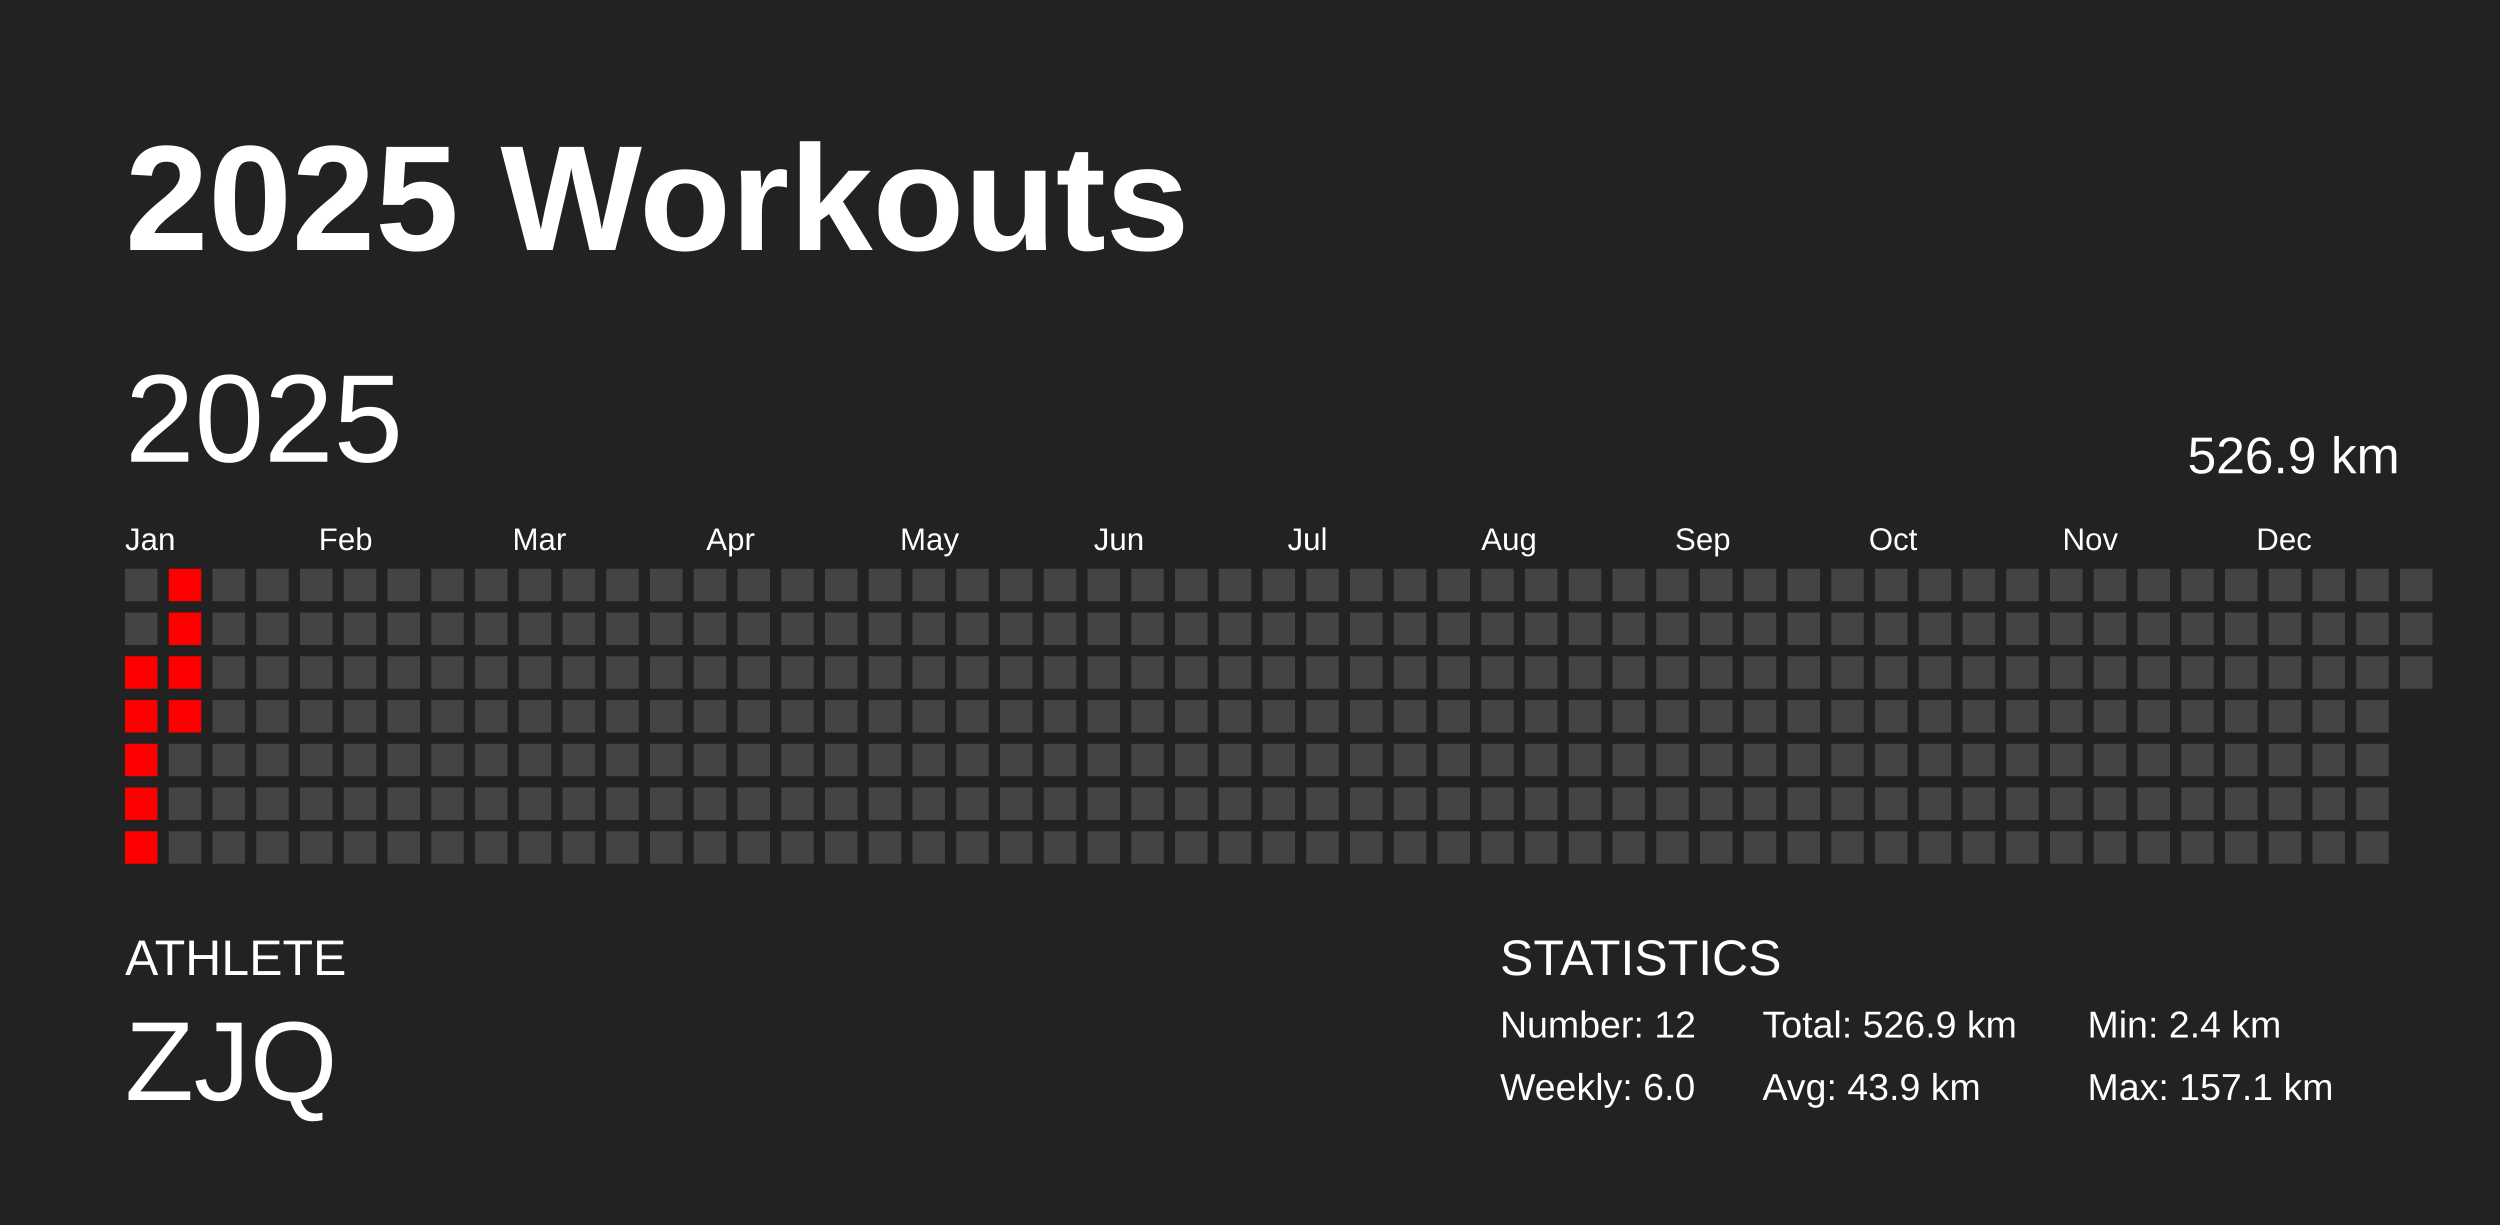
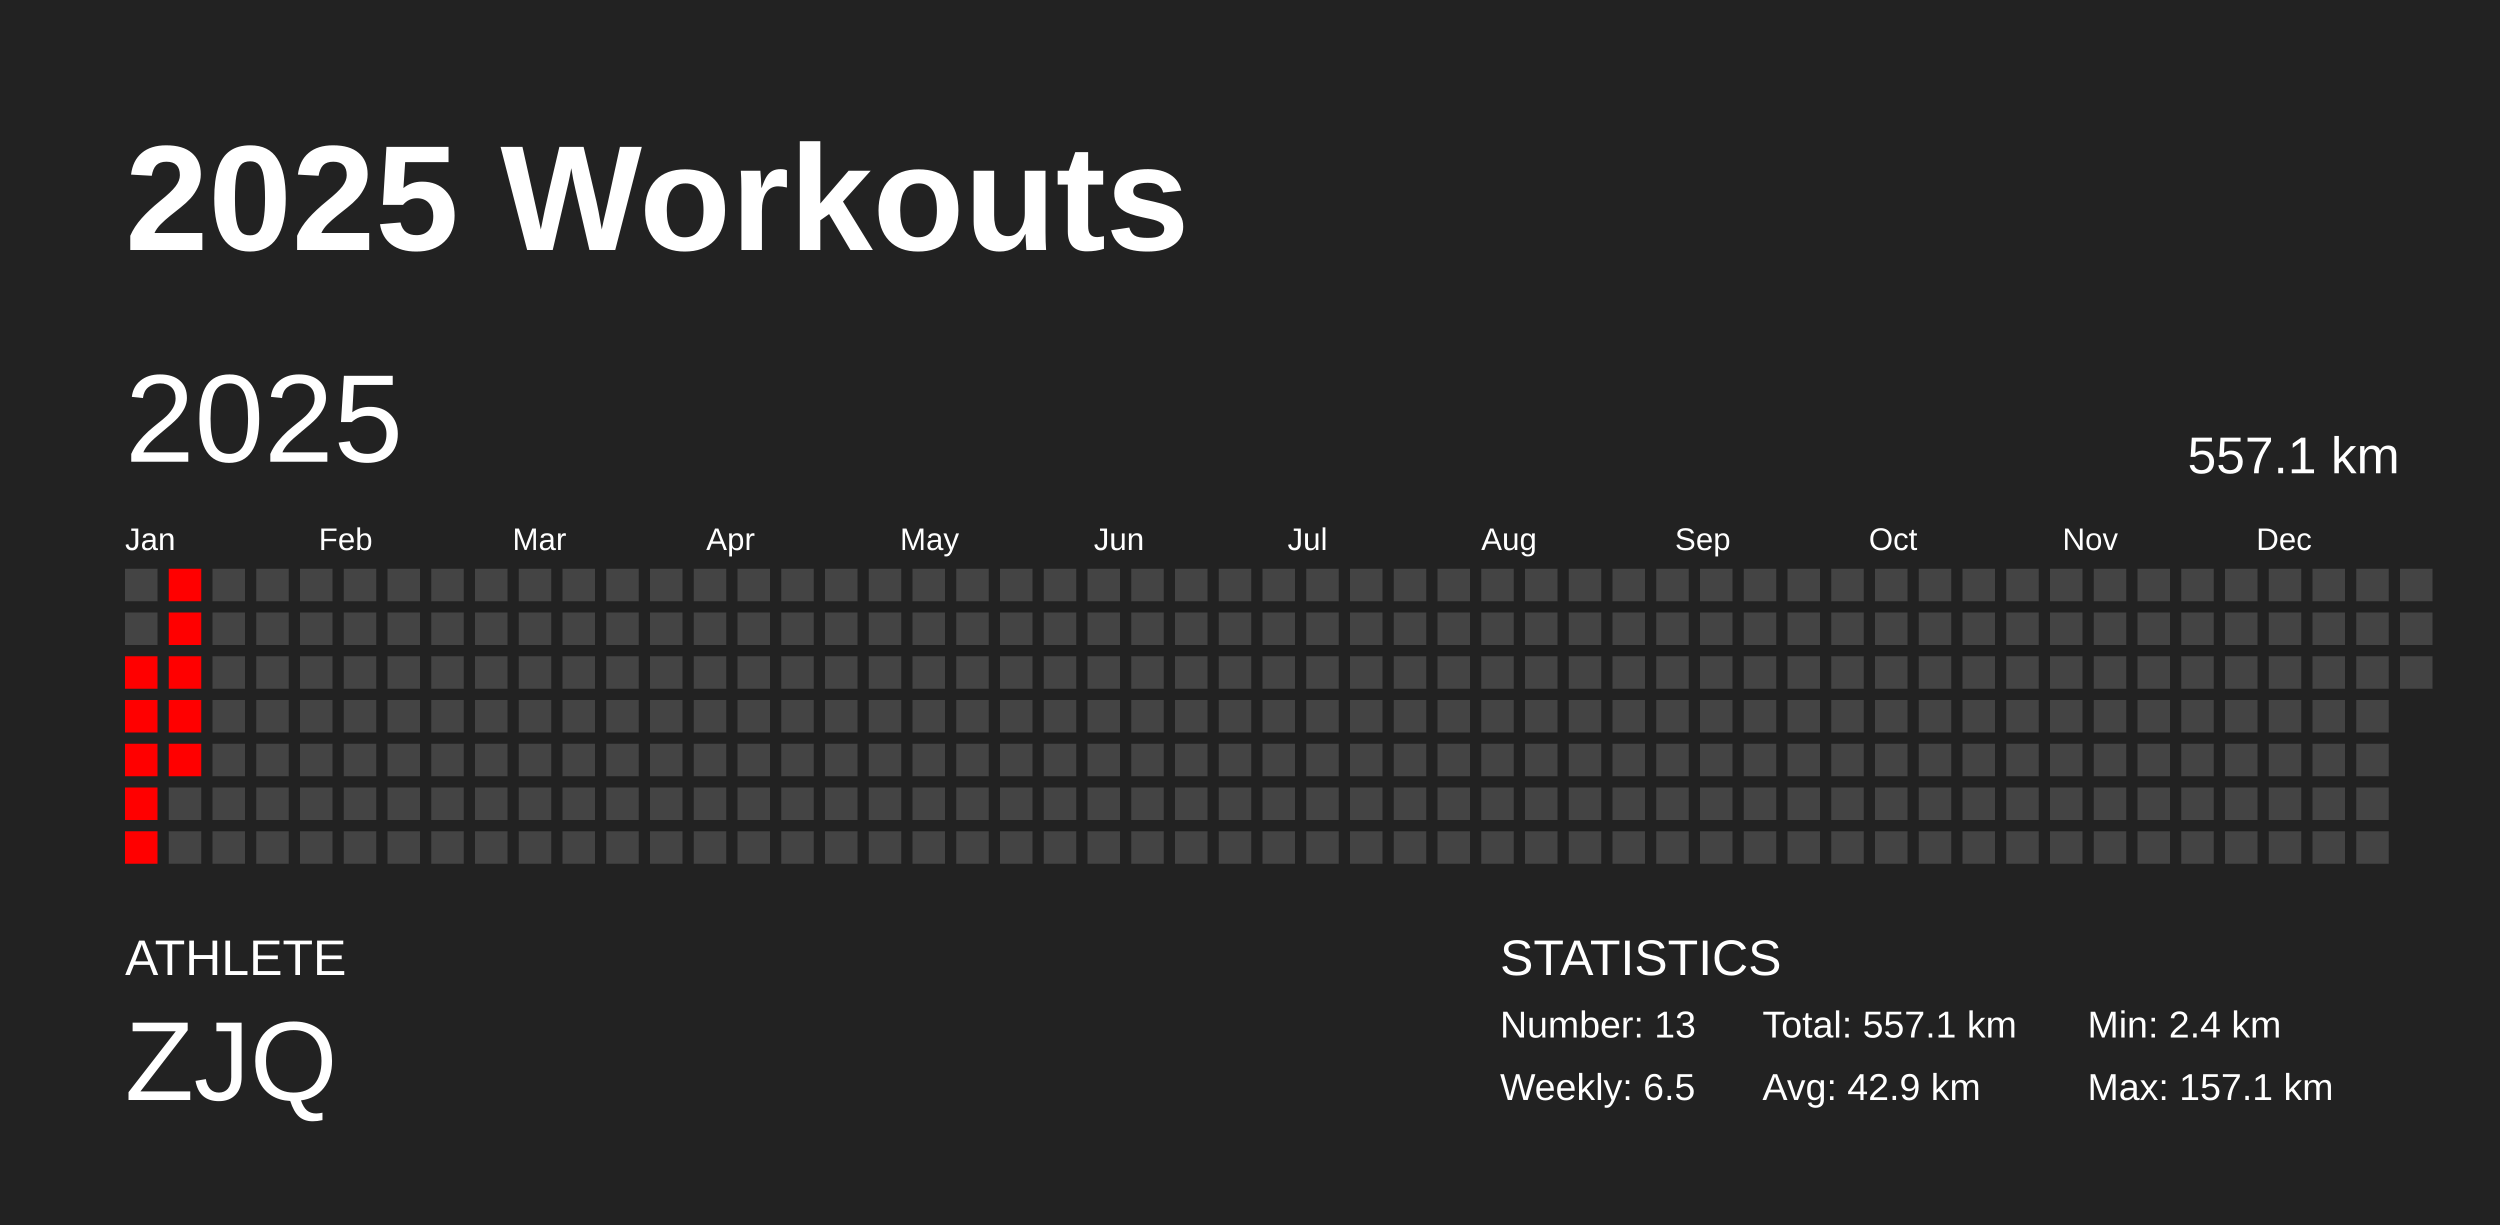
<svg xmlns="http://www.w3.org/2000/svg" baseProfile="full" height="98mm" version="1.1" viewBox="0,0,200,98" width="200mm">
  <defs />
  <rect fill="#222222" height="98" width="200" x="0" y="0" />
  <text fill="#FFFFFF" style="font-size:12px; font-family:Arial; font-weight:bold;" x="10" y="20">2025 Workouts</text>
  <text fill="#FFFFFF" style="font-size:4px; font-family:Arial" x="10" y="78">ATHLETE</text>
  <text fill="#FFFFFF" style="font-size:9px; font-family:Arial" x="10" y="88">ZJQ</text>
  <text fill="#FFFFFF" style="font-size:4px; font-family:Arial" x="120" y="78">STATISTICS</text>
-   <text fill="#FFFFFF" style="font-size:3px; font-family:Arial" x="120" y="83">Number: 12</text>
-   <text fill="#FFFFFF" style="font-size:3px; font-family:Arial" x="120" y="88">Weekly: 6.0</text>
-   <text fill="#FFFFFF" style="font-size:3px; font-family:Arial" x="141" y="83">Total: 526.9 km</text>
-   <text fill="#FFFFFF" style="font-size:3px; font-family:Arial" x="141" y="88">Avg: 43.9 km</text>
+   <text fill="#FFFFFF" style="font-size:3px; font-family:Arial" x="120" y="83">Number: 13</text>
+   <text fill="#FFFFFF" style="font-size:3px; font-family:Arial" x="120" y="88">Weekly: 6.5</text>
+   <text fill="#FFFFFF" style="font-size:3px; font-family:Arial" x="141" y="83">Total: 557.1 km</text>
+   <text fill="#FFFFFF" style="font-size:3px; font-family:Arial" x="141" y="88">Avg: 42.9 km</text>
  <text fill="#FFFFFF" style="font-size:3px; font-family:Arial" x="167" y="83">Min: 2.4 km</text>
  <text fill="#FFFFFF" style="font-size:3px; font-family:Arial" x="167" y="88">Max: 157.1 km</text>
  <text dominant-baseline="hanging" fill="#FFFFFF" style="font-size:10.0px; font-family:Arial;" x="10" y="30">2025</text>
-   <text dominant-baseline="hanging" fill="#FFFFFF" style="font-size:4.125px; font-family:Arial;" x="175" y="35">526.9 km</text>
+   <text dominant-baseline="hanging" fill="#FFFFFF" style="font-size:4.125px; font-family:Arial;" x="175" y="35">557.1 km</text>
  <text fill="#FFFFFF" style="font-size:2.5px; font-family:Arial" x="10.0" y="44">Jan</text>
  <text fill="#FFFFFF" style="font-size:2.5px; font-family:Arial" x="25.5" y="44">Feb</text>
  <text fill="#FFFFFF" style="font-size:2.5px; font-family:Arial" x="41.0" y="44">Mar</text>
  <text fill="#FFFFFF" style="font-size:2.5px; font-family:Arial" x="56.5" y="44">Apr</text>
  <text fill="#FFFFFF" style="font-size:2.5px; font-family:Arial" x="72.0" y="44">May</text>
  <text fill="#FFFFFF" style="font-size:2.5px; font-family:Arial" x="87.5" y="44">Jun</text>
  <text fill="#FFFFFF" style="font-size:2.5px; font-family:Arial" x="103.0" y="44">Jul</text>
  <text fill="#FFFFFF" style="font-size:2.5px; font-family:Arial" x="118.5" y="44">Aug</text>
  <text fill="#FFFFFF" style="font-size:2.5px; font-family:Arial" x="134.0" y="44">Sep</text>
  <text fill="#FFFFFF" style="font-size:2.5px; font-family:Arial" x="149.5" y="44">Oct</text>
  <text fill="#FFFFFF" style="font-size:2.5px; font-family:Arial" x="165.0" y="44">Nov</text>
  <text fill="#FFFFFF" style="font-size:2.5px; font-family:Arial" x="180.5" y="44">Dec</text>
  <rect fill="#444444" height="2.6" width="2.6" x="10.0" y="45.5" />
  <rect fill="#444444" height="2.6" width="2.6" x="10.0" y="49.0" />
  <rect fill="red" height="2.6" width="2.6" x="10.0" y="52.5" />
  <rect fill="red" height="2.6" width="2.6" x="10.0" y="56.0" />
  <rect fill="red" height="2.6" width="2.6" x="10.0" y="59.5" />
  <rect fill="red" height="2.6" width="2.6" x="10.0" y="63.0" />
  <rect fill="red" height="2.6" width="2.6" x="10.0" y="66.5" />
  <rect fill="red" height="2.6" width="2.6" x="13.5" y="45.5" />
  <rect fill="red" height="2.6" width="2.6" x="13.5" y="49.0" />
  <rect fill="red" height="2.6" width="2.6" x="13.5" y="52.5" />
  <rect fill="red" height="2.6" width="2.6" x="13.5" y="56.0" />
-   <rect fill="#444444" height="2.6" width="2.6" x="13.5" y="59.5" />
+   <rect fill="red" height="2.6" width="2.6" x="13.5" y="59.5" />
  <rect fill="#444444" height="2.6" width="2.6" x="13.5" y="63.0" />
  <rect fill="#444444" height="2.6" width="2.6" x="13.5" y="66.5" />
  <rect fill="#444444" height="2.6" width="2.6" x="17.0" y="45.5" />
  <rect fill="#444444" height="2.6" width="2.6" x="17.0" y="49.0" />
  <rect fill="#444444" height="2.6" width="2.6" x="17.0" y="52.5" />
  <rect fill="#444444" height="2.6" width="2.6" x="17.0" y="56.0" />
  <rect fill="#444444" height="2.6" width="2.6" x="17.0" y="59.5" />
  <rect fill="#444444" height="2.6" width="2.6" x="17.0" y="63.0" />
  <rect fill="#444444" height="2.6" width="2.6" x="17.0" y="66.5" />
  <rect fill="#444444" height="2.6" width="2.6" x="20.5" y="45.5" />
  <rect fill="#444444" height="2.6" width="2.6" x="20.5" y="49.0" />
  <rect fill="#444444" height="2.6" width="2.6" x="20.5" y="52.5" />
  <rect fill="#444444" height="2.6" width="2.6" x="20.5" y="56.0" />
  <rect fill="#444444" height="2.6" width="2.6" x="20.5" y="59.5" />
  <rect fill="#444444" height="2.6" width="2.6" x="20.5" y="63.0" />
  <rect fill="#444444" height="2.6" width="2.6" x="20.5" y="66.5" />
  <rect fill="#444444" height="2.6" width="2.6" x="24.0" y="45.5" />
  <rect fill="#444444" height="2.6" width="2.6" x="24.0" y="49.0" />
  <rect fill="#444444" height="2.6" width="2.6" x="24.0" y="52.5" />
  <rect fill="#444444" height="2.6" width="2.6" x="24.0" y="56.0" />
  <rect fill="#444444" height="2.6" width="2.6" x="24.0" y="59.5" />
  <rect fill="#444444" height="2.6" width="2.6" x="24.0" y="63.0" />
  <rect fill="#444444" height="2.6" width="2.6" x="24.0" y="66.5" />
  <rect fill="#444444" height="2.6" width="2.6" x="27.5" y="45.5" />
  <rect fill="#444444" height="2.6" width="2.6" x="27.5" y="49.0" />
  <rect fill="#444444" height="2.6" width="2.6" x="27.5" y="52.5" />
  <rect fill="#444444" height="2.6" width="2.6" x="27.5" y="56.0" />
  <rect fill="#444444" height="2.6" width="2.6" x="27.5" y="59.5" />
  <rect fill="#444444" height="2.6" width="2.6" x="27.5" y="63.0" />
  <rect fill="#444444" height="2.6" width="2.6" x="27.5" y="66.5" />
  <rect fill="#444444" height="2.6" width="2.6" x="31.0" y="45.5" />
  <rect fill="#444444" height="2.6" width="2.6" x="31.0" y="49.0" />
  <rect fill="#444444" height="2.6" width="2.6" x="31.0" y="52.5" />
  <rect fill="#444444" height="2.6" width="2.6" x="31.0" y="56.0" />
  <rect fill="#444444" height="2.6" width="2.6" x="31.0" y="59.5" />
  <rect fill="#444444" height="2.6" width="2.6" x="31.0" y="63.0" />
  <rect fill="#444444" height="2.6" width="2.6" x="31.0" y="66.5" />
  <rect fill="#444444" height="2.6" width="2.6" x="34.5" y="45.5" />
  <rect fill="#444444" height="2.6" width="2.6" x="34.5" y="49.0" />
  <rect fill="#444444" height="2.6" width="2.6" x="34.5" y="52.5" />
  <rect fill="#444444" height="2.6" width="2.6" x="34.5" y="56.0" />
  <rect fill="#444444" height="2.6" width="2.6" x="34.5" y="59.5" />
  <rect fill="#444444" height="2.6" width="2.6" x="34.5" y="63.0" />
  <rect fill="#444444" height="2.6" width="2.6" x="34.5" y="66.5" />
  <rect fill="#444444" height="2.6" width="2.6" x="38.0" y="45.5" />
  <rect fill="#444444" height="2.6" width="2.6" x="38.0" y="49.0" />
  <rect fill="#444444" height="2.6" width="2.6" x="38.0" y="52.5" />
  <rect fill="#444444" height="2.6" width="2.6" x="38.0" y="56.0" />
  <rect fill="#444444" height="2.6" width="2.6" x="38.0" y="59.5" />
  <rect fill="#444444" height="2.6" width="2.6" x="38.0" y="63.0" />
  <rect fill="#444444" height="2.6" width="2.6" x="38.0" y="66.5" />
  <rect fill="#444444" height="2.6" width="2.6" x="41.5" y="45.5" />
  <rect fill="#444444" height="2.6" width="2.6" x="41.5" y="49.0" />
  <rect fill="#444444" height="2.6" width="2.6" x="41.5" y="52.5" />
  <rect fill="#444444" height="2.6" width="2.6" x="41.5" y="56.0" />
  <rect fill="#444444" height="2.6" width="2.6" x="41.5" y="59.5" />
  <rect fill="#444444" height="2.6" width="2.6" x="41.5" y="63.0" />
  <rect fill="#444444" height="2.6" width="2.6" x="41.5" y="66.5" />
  <rect fill="#444444" height="2.6" width="2.6" x="45.0" y="45.5" />
  <rect fill="#444444" height="2.6" width="2.6" x="45.0" y="49.0" />
  <rect fill="#444444" height="2.6" width="2.6" x="45.0" y="52.5" />
  <rect fill="#444444" height="2.6" width="2.6" x="45.0" y="56.0" />
  <rect fill="#444444" height="2.6" width="2.6" x="45.0" y="59.5" />
  <rect fill="#444444" height="2.6" width="2.6" x="45.0" y="63.0" />
  <rect fill="#444444" height="2.6" width="2.6" x="45.0" y="66.5" />
  <rect fill="#444444" height="2.6" width="2.6" x="48.5" y="45.5" />
  <rect fill="#444444" height="2.6" width="2.6" x="48.5" y="49.0" />
  <rect fill="#444444" height="2.6" width="2.6" x="48.5" y="52.5" />
  <rect fill="#444444" height="2.6" width="2.6" x="48.5" y="56.0" />
  <rect fill="#444444" height="2.6" width="2.6" x="48.5" y="59.5" />
  <rect fill="#444444" height="2.6" width="2.6" x="48.5" y="63.0" />
  <rect fill="#444444" height="2.6" width="2.6" x="48.5" y="66.5" />
  <rect fill="#444444" height="2.6" width="2.6" x="52.0" y="45.5" />
  <rect fill="#444444" height="2.6" width="2.6" x="52.0" y="49.0" />
  <rect fill="#444444" height="2.6" width="2.6" x="52.0" y="52.5" />
  <rect fill="#444444" height="2.6" width="2.6" x="52.0" y="56.0" />
  <rect fill="#444444" height="2.6" width="2.6" x="52.0" y="59.5" />
  <rect fill="#444444" height="2.6" width="2.6" x="52.0" y="63.0" />
  <rect fill="#444444" height="2.6" width="2.6" x="52.0" y="66.5" />
  <rect fill="#444444" height="2.6" width="2.6" x="55.5" y="45.5" />
  <rect fill="#444444" height="2.6" width="2.6" x="55.5" y="49.0" />
  <rect fill="#444444" height="2.6" width="2.6" x="55.5" y="52.5" />
  <rect fill="#444444" height="2.6" width="2.6" x="55.5" y="56.0" />
  <rect fill="#444444" height="2.6" width="2.6" x="55.5" y="59.5" />
  <rect fill="#444444" height="2.6" width="2.6" x="55.5" y="63.0" />
  <rect fill="#444444" height="2.6" width="2.6" x="55.5" y="66.5" />
  <rect fill="#444444" height="2.6" width="2.6" x="59.0" y="45.5" />
  <rect fill="#444444" height="2.6" width="2.6" x="59.0" y="49.0" />
  <rect fill="#444444" height="2.6" width="2.6" x="59.0" y="52.5" />
  <rect fill="#444444" height="2.6" width="2.6" x="59.0" y="56.0" />
  <rect fill="#444444" height="2.6" width="2.6" x="59.0" y="59.5" />
  <rect fill="#444444" height="2.6" width="2.6" x="59.0" y="63.0" />
  <rect fill="#444444" height="2.6" width="2.6" x="59.0" y="66.5" />
  <rect fill="#444444" height="2.6" width="2.6" x="62.5" y="45.5" />
  <rect fill="#444444" height="2.6" width="2.6" x="62.5" y="49.0" />
  <rect fill="#444444" height="2.6" width="2.6" x="62.5" y="52.5" />
  <rect fill="#444444" height="2.6" width="2.6" x="62.5" y="56.0" />
  <rect fill="#444444" height="2.6" width="2.6" x="62.5" y="59.5" />
  <rect fill="#444444" height="2.6" width="2.6" x="62.5" y="63.0" />
  <rect fill="#444444" height="2.6" width="2.6" x="62.5" y="66.5" />
  <rect fill="#444444" height="2.6" width="2.6" x="66.0" y="45.5" />
  <rect fill="#444444" height="2.6" width="2.6" x="66.0" y="49.0" />
  <rect fill="#444444" height="2.6" width="2.6" x="66.0" y="52.5" />
  <rect fill="#444444" height="2.6" width="2.6" x="66.0" y="56.0" />
  <rect fill="#444444" height="2.6" width="2.6" x="66.0" y="59.5" />
  <rect fill="#444444" height="2.6" width="2.6" x="66.0" y="63.0" />
  <rect fill="#444444" height="2.6" width="2.6" x="66.0" y="66.5" />
  <rect fill="#444444" height="2.6" width="2.6" x="69.5" y="45.5" />
  <rect fill="#444444" height="2.6" width="2.6" x="69.5" y="49.0" />
  <rect fill="#444444" height="2.6" width="2.6" x="69.5" y="52.5" />
  <rect fill="#444444" height="2.6" width="2.6" x="69.5" y="56.0" />
  <rect fill="#444444" height="2.6" width="2.6" x="69.5" y="59.5" />
  <rect fill="#444444" height="2.6" width="2.6" x="69.5" y="63.0" />
  <rect fill="#444444" height="2.6" width="2.6" x="69.5" y="66.5" />
  <rect fill="#444444" height="2.6" width="2.6" x="73.0" y="45.5" />
  <rect fill="#444444" height="2.6" width="2.6" x="73.0" y="49.0" />
  <rect fill="#444444" height="2.6" width="2.6" x="73.0" y="52.5" />
  <rect fill="#444444" height="2.6" width="2.6" x="73.0" y="56.0" />
  <rect fill="#444444" height="2.6" width="2.6" x="73.0" y="59.5" />
  <rect fill="#444444" height="2.6" width="2.6" x="73.0" y="63.0" />
  <rect fill="#444444" height="2.6" width="2.6" x="73.0" y="66.5" />
  <rect fill="#444444" height="2.6" width="2.6" x="76.5" y="45.5" />
  <rect fill="#444444" height="2.6" width="2.6" x="76.5" y="49.0" />
  <rect fill="#444444" height="2.6" width="2.6" x="76.5" y="52.5" />
  <rect fill="#444444" height="2.6" width="2.6" x="76.5" y="56.0" />
  <rect fill="#444444" height="2.6" width="2.6" x="76.5" y="59.5" />
  <rect fill="#444444" height="2.6" width="2.6" x="76.5" y="63.0" />
  <rect fill="#444444" height="2.6" width="2.6" x="76.5" y="66.5" />
  <rect fill="#444444" height="2.6" width="2.6" x="80.0" y="45.5" />
  <rect fill="#444444" height="2.6" width="2.6" x="80.0" y="49.0" />
  <rect fill="#444444" height="2.6" width="2.6" x="80.0" y="52.5" />
  <rect fill="#444444" height="2.6" width="2.6" x="80.0" y="56.0" />
  <rect fill="#444444" height="2.6" width="2.6" x="80.0" y="59.5" />
  <rect fill="#444444" height="2.6" width="2.6" x="80.0" y="63.0" />
  <rect fill="#444444" height="2.6" width="2.6" x="80.0" y="66.5" />
  <rect fill="#444444" height="2.6" width="2.6" x="83.5" y="45.5" />
  <rect fill="#444444" height="2.6" width="2.6" x="83.5" y="49.0" />
  <rect fill="#444444" height="2.6" width="2.6" x="83.5" y="52.5" />
  <rect fill="#444444" height="2.6" width="2.6" x="83.5" y="56.0" />
  <rect fill="#444444" height="2.6" width="2.6" x="83.5" y="59.5" />
  <rect fill="#444444" height="2.6" width="2.6" x="83.5" y="63.0" />
  <rect fill="#444444" height="2.6" width="2.6" x="83.5" y="66.5" />
  <rect fill="#444444" height="2.6" width="2.6" x="87.0" y="45.5" />
  <rect fill="#444444" height="2.6" width="2.6" x="87.0" y="49.0" />
  <rect fill="#444444" height="2.6" width="2.6" x="87.0" y="52.5" />
  <rect fill="#444444" height="2.6" width="2.6" x="87.0" y="56.0" />
  <rect fill="#444444" height="2.6" width="2.6" x="87.0" y="59.5" />
  <rect fill="#444444" height="2.6" width="2.6" x="87.0" y="63.0" />
  <rect fill="#444444" height="2.6" width="2.6" x="87.0" y="66.5" />
  <rect fill="#444444" height="2.6" width="2.6" x="90.5" y="45.5" />
  <rect fill="#444444" height="2.6" width="2.6" x="90.5" y="49.0" />
  <rect fill="#444444" height="2.6" width="2.6" x="90.5" y="52.5" />
  <rect fill="#444444" height="2.6" width="2.6" x="90.5" y="56.0" />
  <rect fill="#444444" height="2.6" width="2.6" x="90.5" y="59.5" />
  <rect fill="#444444" height="2.6" width="2.6" x="90.5" y="63.0" />
  <rect fill="#444444" height="2.6" width="2.6" x="90.5" y="66.5" />
  <rect fill="#444444" height="2.6" width="2.6" x="94.0" y="45.5" />
  <rect fill="#444444" height="2.6" width="2.6" x="94.0" y="49.0" />
  <rect fill="#444444" height="2.6" width="2.6" x="94.0" y="52.5" />
  <rect fill="#444444" height="2.6" width="2.6" x="94.0" y="56.0" />
  <rect fill="#444444" height="2.6" width="2.6" x="94.0" y="59.5" />
  <rect fill="#444444" height="2.6" width="2.6" x="94.0" y="63.0" />
  <rect fill="#444444" height="2.6" width="2.6" x="94.0" y="66.5" />
  <rect fill="#444444" height="2.6" width="2.6" x="97.5" y="45.5" />
  <rect fill="#444444" height="2.6" width="2.6" x="97.5" y="49.0" />
  <rect fill="#444444" height="2.6" width="2.6" x="97.5" y="52.5" />
  <rect fill="#444444" height="2.6" width="2.6" x="97.5" y="56.0" />
  <rect fill="#444444" height="2.6" width="2.6" x="97.5" y="59.5" />
  <rect fill="#444444" height="2.6" width="2.6" x="97.5" y="63.0" />
  <rect fill="#444444" height="2.6" width="2.6" x="97.5" y="66.5" />
  <rect fill="#444444" height="2.6" width="2.6" x="101.0" y="45.5" />
  <rect fill="#444444" height="2.6" width="2.6" x="101.0" y="49.0" />
  <rect fill="#444444" height="2.6" width="2.6" x="101.0" y="52.5" />
  <rect fill="#444444" height="2.6" width="2.6" x="101.0" y="56.0" />
  <rect fill="#444444" height="2.6" width="2.6" x="101.0" y="59.5" />
  <rect fill="#444444" height="2.6" width="2.6" x="101.0" y="63.0" />
  <rect fill="#444444" height="2.6" width="2.6" x="101.0" y="66.5" />
  <rect fill="#444444" height="2.6" width="2.6" x="104.5" y="45.5" />
  <rect fill="#444444" height="2.6" width="2.6" x="104.5" y="49.0" />
  <rect fill="#444444" height="2.6" width="2.6" x="104.5" y="52.5" />
  <rect fill="#444444" height="2.6" width="2.6" x="104.5" y="56.0" />
  <rect fill="#444444" height="2.6" width="2.6" x="104.5" y="59.5" />
  <rect fill="#444444" height="2.6" width="2.6" x="104.5" y="63.0" />
  <rect fill="#444444" height="2.6" width="2.6" x="104.5" y="66.5" />
  <rect fill="#444444" height="2.6" width="2.6" x="108.0" y="45.5" />
  <rect fill="#444444" height="2.6" width="2.6" x="108.0" y="49.0" />
  <rect fill="#444444" height="2.6" width="2.6" x="108.0" y="52.5" />
  <rect fill="#444444" height="2.6" width="2.6" x="108.0" y="56.0" />
  <rect fill="#444444" height="2.6" width="2.6" x="108.0" y="59.5" />
  <rect fill="#444444" height="2.6" width="2.6" x="108.0" y="63.0" />
  <rect fill="#444444" height="2.6" width="2.6" x="108.0" y="66.5" />
  <rect fill="#444444" height="2.6" width="2.6" x="111.5" y="45.5" />
  <rect fill="#444444" height="2.6" width="2.6" x="111.5" y="49.0" />
  <rect fill="#444444" height="2.6" width="2.6" x="111.5" y="52.5" />
  <rect fill="#444444" height="2.6" width="2.6" x="111.5" y="56.0" />
  <rect fill="#444444" height="2.6" width="2.6" x="111.5" y="59.5" />
  <rect fill="#444444" height="2.6" width="2.6" x="111.5" y="63.0" />
  <rect fill="#444444" height="2.6" width="2.6" x="111.5" y="66.5" />
  <rect fill="#444444" height="2.6" width="2.6" x="115.0" y="45.5" />
  <rect fill="#444444" height="2.6" width="2.6" x="115.0" y="49.0" />
  <rect fill="#444444" height="2.6" width="2.6" x="115.0" y="52.5" />
  <rect fill="#444444" height="2.6" width="2.6" x="115.0" y="56.0" />
  <rect fill="#444444" height="2.6" width="2.6" x="115.0" y="59.5" />
  <rect fill="#444444" height="2.6" width="2.6" x="115.0" y="63.0" />
  <rect fill="#444444" height="2.6" width="2.6" x="115.0" y="66.5" />
  <rect fill="#444444" height="2.6" width="2.6" x="118.5" y="45.5" />
  <rect fill="#444444" height="2.6" width="2.6" x="118.5" y="49.0" />
  <rect fill="#444444" height="2.6" width="2.6" x="118.5" y="52.5" />
  <rect fill="#444444" height="2.6" width="2.6" x="118.5" y="56.0" />
  <rect fill="#444444" height="2.6" width="2.6" x="118.5" y="59.5" />
  <rect fill="#444444" height="2.6" width="2.6" x="118.5" y="63.0" />
  <rect fill="#444444" height="2.6" width="2.6" x="118.5" y="66.5" />
  <rect fill="#444444" height="2.6" width="2.6" x="122.0" y="45.5" />
  <rect fill="#444444" height="2.6" width="2.6" x="122.0" y="49.0" />
  <rect fill="#444444" height="2.6" width="2.6" x="122.0" y="52.5" />
  <rect fill="#444444" height="2.6" width="2.6" x="122.0" y="56.0" />
  <rect fill="#444444" height="2.6" width="2.6" x="122.0" y="59.5" />
  <rect fill="#444444" height="2.6" width="2.6" x="122.0" y="63.0" />
  <rect fill="#444444" height="2.6" width="2.6" x="122.0" y="66.5" />
  <rect fill="#444444" height="2.6" width="2.6" x="125.5" y="45.5" />
  <rect fill="#444444" height="2.6" width="2.6" x="125.5" y="49.0" />
  <rect fill="#444444" height="2.6" width="2.6" x="125.5" y="52.5" />
  <rect fill="#444444" height="2.6" width="2.6" x="125.5" y="56.0" />
  <rect fill="#444444" height="2.6" width="2.6" x="125.5" y="59.5" />
  <rect fill="#444444" height="2.6" width="2.6" x="125.5" y="63.0" />
  <rect fill="#444444" height="2.6" width="2.6" x="125.5" y="66.5" />
  <rect fill="#444444" height="2.6" width="2.6" x="129.0" y="45.5" />
  <rect fill="#444444" height="2.6" width="2.6" x="129.0" y="49.0" />
  <rect fill="#444444" height="2.6" width="2.6" x="129.0" y="52.5" />
  <rect fill="#444444" height="2.6" width="2.6" x="129.0" y="56.0" />
  <rect fill="#444444" height="2.6" width="2.6" x="129.0" y="59.5" />
  <rect fill="#444444" height="2.6" width="2.6" x="129.0" y="63.0" />
  <rect fill="#444444" height="2.6" width="2.6" x="129.0" y="66.5" />
  <rect fill="#444444" height="2.6" width="2.6" x="132.5" y="45.5" />
  <rect fill="#444444" height="2.6" width="2.6" x="132.5" y="49.0" />
  <rect fill="#444444" height="2.6" width="2.6" x="132.5" y="52.5" />
  <rect fill="#444444" height="2.6" width="2.6" x="132.5" y="56.0" />
  <rect fill="#444444" height="2.6" width="2.6" x="132.5" y="59.5" />
  <rect fill="#444444" height="2.6" width="2.6" x="132.5" y="63.0" />
  <rect fill="#444444" height="2.6" width="2.6" x="132.5" y="66.5" />
  <rect fill="#444444" height="2.6" width="2.6" x="136.0" y="45.5" />
  <rect fill="#444444" height="2.6" width="2.6" x="136.0" y="49.0" />
  <rect fill="#444444" height="2.6" width="2.6" x="136.0" y="52.5" />
  <rect fill="#444444" height="2.6" width="2.6" x="136.0" y="56.0" />
  <rect fill="#444444" height="2.6" width="2.6" x="136.0" y="59.5" />
  <rect fill="#444444" height="2.6" width="2.6" x="136.0" y="63.0" />
  <rect fill="#444444" height="2.6" width="2.6" x="136.0" y="66.5" />
  <rect fill="#444444" height="2.6" width="2.6" x="139.5" y="45.5" />
  <rect fill="#444444" height="2.6" width="2.6" x="139.5" y="49.0" />
  <rect fill="#444444" height="2.6" width="2.6" x="139.5" y="52.5" />
  <rect fill="#444444" height="2.6" width="2.6" x="139.5" y="56.0" />
  <rect fill="#444444" height="2.6" width="2.6" x="139.5" y="59.5" />
  <rect fill="#444444" height="2.6" width="2.6" x="139.5" y="63.0" />
  <rect fill="#444444" height="2.6" width="2.6" x="139.5" y="66.5" />
  <rect fill="#444444" height="2.6" width="2.6" x="143.0" y="45.5" />
  <rect fill="#444444" height="2.6" width="2.6" x="143.0" y="49.0" />
  <rect fill="#444444" height="2.6" width="2.6" x="143.0" y="52.5" />
  <rect fill="#444444" height="2.6" width="2.6" x="143.0" y="56.0" />
  <rect fill="#444444" height="2.6" width="2.6" x="143.0" y="59.5" />
  <rect fill="#444444" height="2.6" width="2.6" x="143.0" y="63.0" />
  <rect fill="#444444" height="2.6" width="2.6" x="143.0" y="66.5" />
  <rect fill="#444444" height="2.6" width="2.6" x="146.5" y="45.5" />
  <rect fill="#444444" height="2.6" width="2.6" x="146.5" y="49.0" />
  <rect fill="#444444" height="2.6" width="2.6" x="146.5" y="52.5" />
  <rect fill="#444444" height="2.6" width="2.6" x="146.5" y="56.0" />
  <rect fill="#444444" height="2.6" width="2.6" x="146.5" y="59.5" />
  <rect fill="#444444" height="2.6" width="2.6" x="146.5" y="63.0" />
  <rect fill="#444444" height="2.6" width="2.6" x="146.5" y="66.5" />
  <rect fill="#444444" height="2.6" width="2.6" x="150.0" y="45.5" />
  <rect fill="#444444" height="2.6" width="2.6" x="150.0" y="49.0" />
  <rect fill="#444444" height="2.6" width="2.6" x="150.0" y="52.5" />
  <rect fill="#444444" height="2.6" width="2.6" x="150.0" y="56.0" />
  <rect fill="#444444" height="2.6" width="2.6" x="150.0" y="59.5" />
  <rect fill="#444444" height="2.6" width="2.6" x="150.0" y="63.0" />
  <rect fill="#444444" height="2.6" width="2.6" x="150.0" y="66.5" />
  <rect fill="#444444" height="2.6" width="2.6" x="153.5" y="45.5" />
  <rect fill="#444444" height="2.6" width="2.6" x="153.5" y="49.0" />
  <rect fill="#444444" height="2.6" width="2.6" x="153.5" y="52.5" />
  <rect fill="#444444" height="2.6" width="2.6" x="153.5" y="56.0" />
  <rect fill="#444444" height="2.6" width="2.6" x="153.5" y="59.5" />
  <rect fill="#444444" height="2.6" width="2.6" x="153.5" y="63.0" />
  <rect fill="#444444" height="2.6" width="2.6" x="153.5" y="66.5" />
  <rect fill="#444444" height="2.6" width="2.6" x="157.0" y="45.5" />
  <rect fill="#444444" height="2.6" width="2.6" x="157.0" y="49.0" />
  <rect fill="#444444" height="2.6" width="2.6" x="157.0" y="52.5" />
  <rect fill="#444444" height="2.6" width="2.6" x="157.0" y="56.0" />
  <rect fill="#444444" height="2.6" width="2.6" x="157.0" y="59.5" />
  <rect fill="#444444" height="2.6" width="2.6" x="157.0" y="63.0" />
  <rect fill="#444444" height="2.6" width="2.6" x="157.0" y="66.5" />
  <rect fill="#444444" height="2.6" width="2.6" x="160.5" y="45.5" />
  <rect fill="#444444" height="2.6" width="2.6" x="160.5" y="49.0" />
  <rect fill="#444444" height="2.6" width="2.6" x="160.5" y="52.5" />
  <rect fill="#444444" height="2.6" width="2.6" x="160.5" y="56.0" />
  <rect fill="#444444" height="2.6" width="2.6" x="160.5" y="59.5" />
  <rect fill="#444444" height="2.6" width="2.6" x="160.5" y="63.0" />
  <rect fill="#444444" height="2.6" width="2.6" x="160.5" y="66.5" />
  <rect fill="#444444" height="2.6" width="2.6" x="164.0" y="45.5" />
  <rect fill="#444444" height="2.6" width="2.6" x="164.0" y="49.0" />
  <rect fill="#444444" height="2.6" width="2.6" x="164.0" y="52.5" />
  <rect fill="#444444" height="2.6" width="2.6" x="164.0" y="56.0" />
  <rect fill="#444444" height="2.6" width="2.6" x="164.0" y="59.5" />
  <rect fill="#444444" height="2.6" width="2.6" x="164.0" y="63.0" />
  <rect fill="#444444" height="2.6" width="2.6" x="164.0" y="66.5" />
  <rect fill="#444444" height="2.6" width="2.6" x="167.5" y="45.5" />
  <rect fill="#444444" height="2.6" width="2.6" x="167.5" y="49.0" />
  <rect fill="#444444" height="2.6" width="2.6" x="167.5" y="52.5" />
  <rect fill="#444444" height="2.6" width="2.6" x="167.5" y="56.0" />
  <rect fill="#444444" height="2.6" width="2.6" x="167.5" y="59.5" />
  <rect fill="#444444" height="2.6" width="2.6" x="167.5" y="63.0" />
  <rect fill="#444444" height="2.6" width="2.6" x="167.5" y="66.5" />
  <rect fill="#444444" height="2.6" width="2.6" x="171.0" y="45.5" />
  <rect fill="#444444" height="2.6" width="2.6" x="171.0" y="49.0" />
  <rect fill="#444444" height="2.6" width="2.6" x="171.0" y="52.5" />
  <rect fill="#444444" height="2.6" width="2.6" x="171.0" y="56.0" />
  <rect fill="#444444" height="2.6" width="2.6" x="171.0" y="59.5" />
  <rect fill="#444444" height="2.6" width="2.6" x="171.0" y="63.0" />
  <rect fill="#444444" height="2.6" width="2.6" x="171.0" y="66.5" />
  <rect fill="#444444" height="2.6" width="2.6" x="174.5" y="45.5" />
  <rect fill="#444444" height="2.6" width="2.6" x="174.5" y="49.0" />
  <rect fill="#444444" height="2.6" width="2.6" x="174.5" y="52.5" />
  <rect fill="#444444" height="2.6" width="2.6" x="174.5" y="56.0" />
  <rect fill="#444444" height="2.6" width="2.6" x="174.5" y="59.5" />
  <rect fill="#444444" height="2.6" width="2.6" x="174.5" y="63.0" />
  <rect fill="#444444" height="2.6" width="2.6" x="174.5" y="66.5" />
  <rect fill="#444444" height="2.6" width="2.6" x="178.0" y="45.5" />
  <rect fill="#444444" height="2.6" width="2.6" x="178.0" y="49.0" />
  <rect fill="#444444" height="2.6" width="2.6" x="178.0" y="52.5" />
  <rect fill="#444444" height="2.6" width="2.6" x="178.0" y="56.0" />
  <rect fill="#444444" height="2.6" width="2.6" x="178.0" y="59.5" />
  <rect fill="#444444" height="2.6" width="2.6" x="178.0" y="63.0" />
  <rect fill="#444444" height="2.6" width="2.6" x="178.0" y="66.5" />
  <rect fill="#444444" height="2.6" width="2.6" x="181.5" y="45.5" />
  <rect fill="#444444" height="2.6" width="2.6" x="181.5" y="49.0" />
  <rect fill="#444444" height="2.6" width="2.6" x="181.5" y="52.5" />
  <rect fill="#444444" height="2.6" width="2.6" x="181.5" y="56.0" />
  <rect fill="#444444" height="2.6" width="2.6" x="181.5" y="59.5" />
  <rect fill="#444444" height="2.6" width="2.6" x="181.5" y="63.0" />
  <rect fill="#444444" height="2.6" width="2.6" x="181.5" y="66.5" />
  <rect fill="#444444" height="2.6" width="2.6" x="185.0" y="45.5" />
  <rect fill="#444444" height="2.6" width="2.6" x="185.0" y="49.0" />
  <rect fill="#444444" height="2.6" width="2.6" x="185.0" y="52.5" />
  <rect fill="#444444" height="2.6" width="2.6" x="185.0" y="56.0" />
  <rect fill="#444444" height="2.6" width="2.6" x="185.0" y="59.5" />
  <rect fill="#444444" height="2.6" width="2.6" x="185.0" y="63.0" />
  <rect fill="#444444" height="2.6" width="2.6" x="185.0" y="66.5" />
  <rect fill="#444444" height="2.6" width="2.6" x="188.5" y="45.5" />
  <rect fill="#444444" height="2.6" width="2.6" x="188.5" y="49.0" />
  <rect fill="#444444" height="2.6" width="2.6" x="188.5" y="52.5" />
  <rect fill="#444444" height="2.6" width="2.6" x="188.5" y="56.0" />
  <rect fill="#444444" height="2.6" width="2.6" x="188.5" y="59.5" />
  <rect fill="#444444" height="2.6" width="2.6" x="188.5" y="63.0" />
  <rect fill="#444444" height="2.6" width="2.6" x="188.5" y="66.5" />
  <rect fill="#444444" height="2.6" width="2.6" x="192.0" y="45.5" />
  <rect fill="#444444" height="2.6" width="2.6" x="192.0" y="49.0" />
  <rect fill="#444444" height="2.6" width="2.6" x="192.0" y="52.5" />
</svg>
